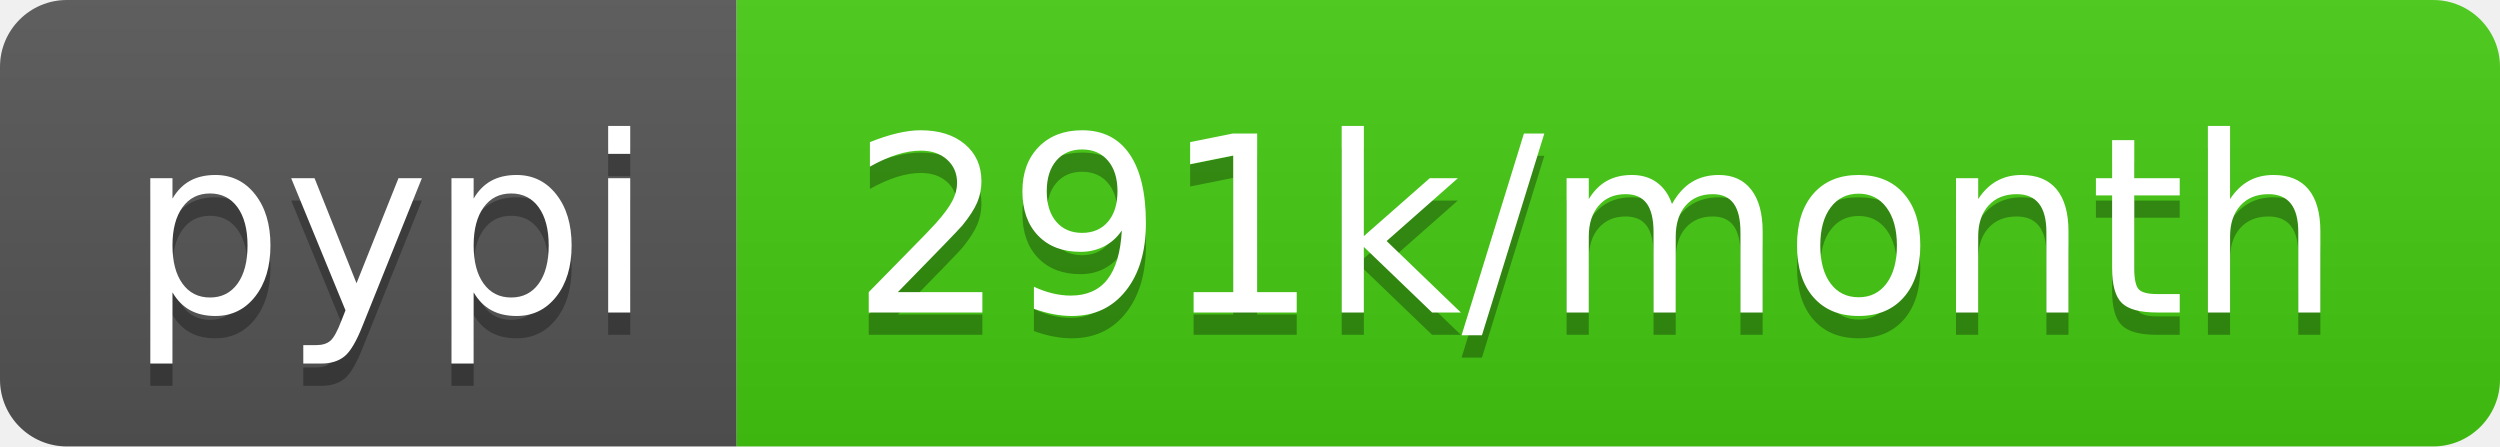
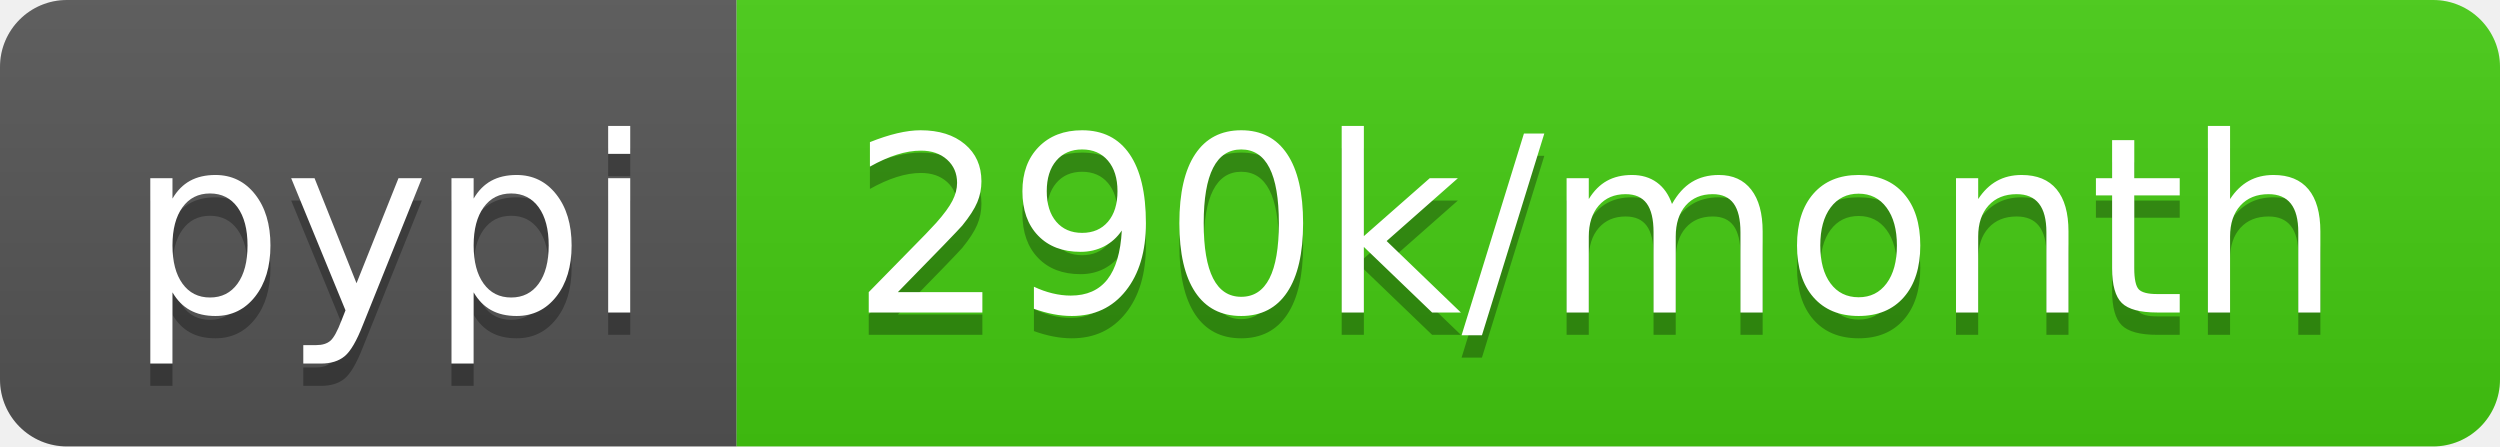
- <svg xmlns="http://www.w3.org/2000/svg" width="112" height="20" role="img" aria-label="pypi: 291k/month">
+ <svg xmlns="http://www.w3.org/2000/svg" width="112" height="20" role="img" aria-label="pypi: 290k/month">
  <linearGradient id="s" x2="0" y2="100%">
    <stop offset="0" stop-color="#bbb" stop-opacity=".1" />
    <stop offset="1" stop-opacity=".1" />
  </linearGradient>
  <clipPath id="r">
    <rect width="112" height="20" rx="3" fill="#fff" />
  </clipPath>
  <g clip-path="url(#r)">
    <rect width="33" height="20" fill="#555" />
    <rect x="33" width="79" height="20" fill="#4c1" />
    <rect width="112" height="20" fill="url(#s)" />
  </g>
  <g fill="#fff" text-anchor="middle" font-family="Verdana,Geneva,DejaVu Sans,sans-serif" text-rendering="geometricPrecision" font-size="110">
    <text aria-hidden="true" x="175" y="150" fill="#010101" fill-opacity=".3" transform="scale(.1)" textLength="230">pypi</text>
    <text x="175" y="140" transform="scale(.1)" fill="#fff" textLength="230">pypi</text>
-     <text aria-hidden="true" x="715" y="150" fill="#010101" fill-opacity=".3" transform="scale(.1)" textLength="690">291k/month</text>
-     <text x="715" y="140" transform="scale(.1)" fill="#fff" textLength="690">291k/month</text>
+     <text aria-hidden="true" x="715" y="150" fill="#010101" fill-opacity=".3" transform="scale(.1)" textLength="690">290k/month</text>
+     <text x="715" y="140" transform="scale(.1)" fill="#fff" textLength="690">290k/month</text>
  </g>
</svg>
